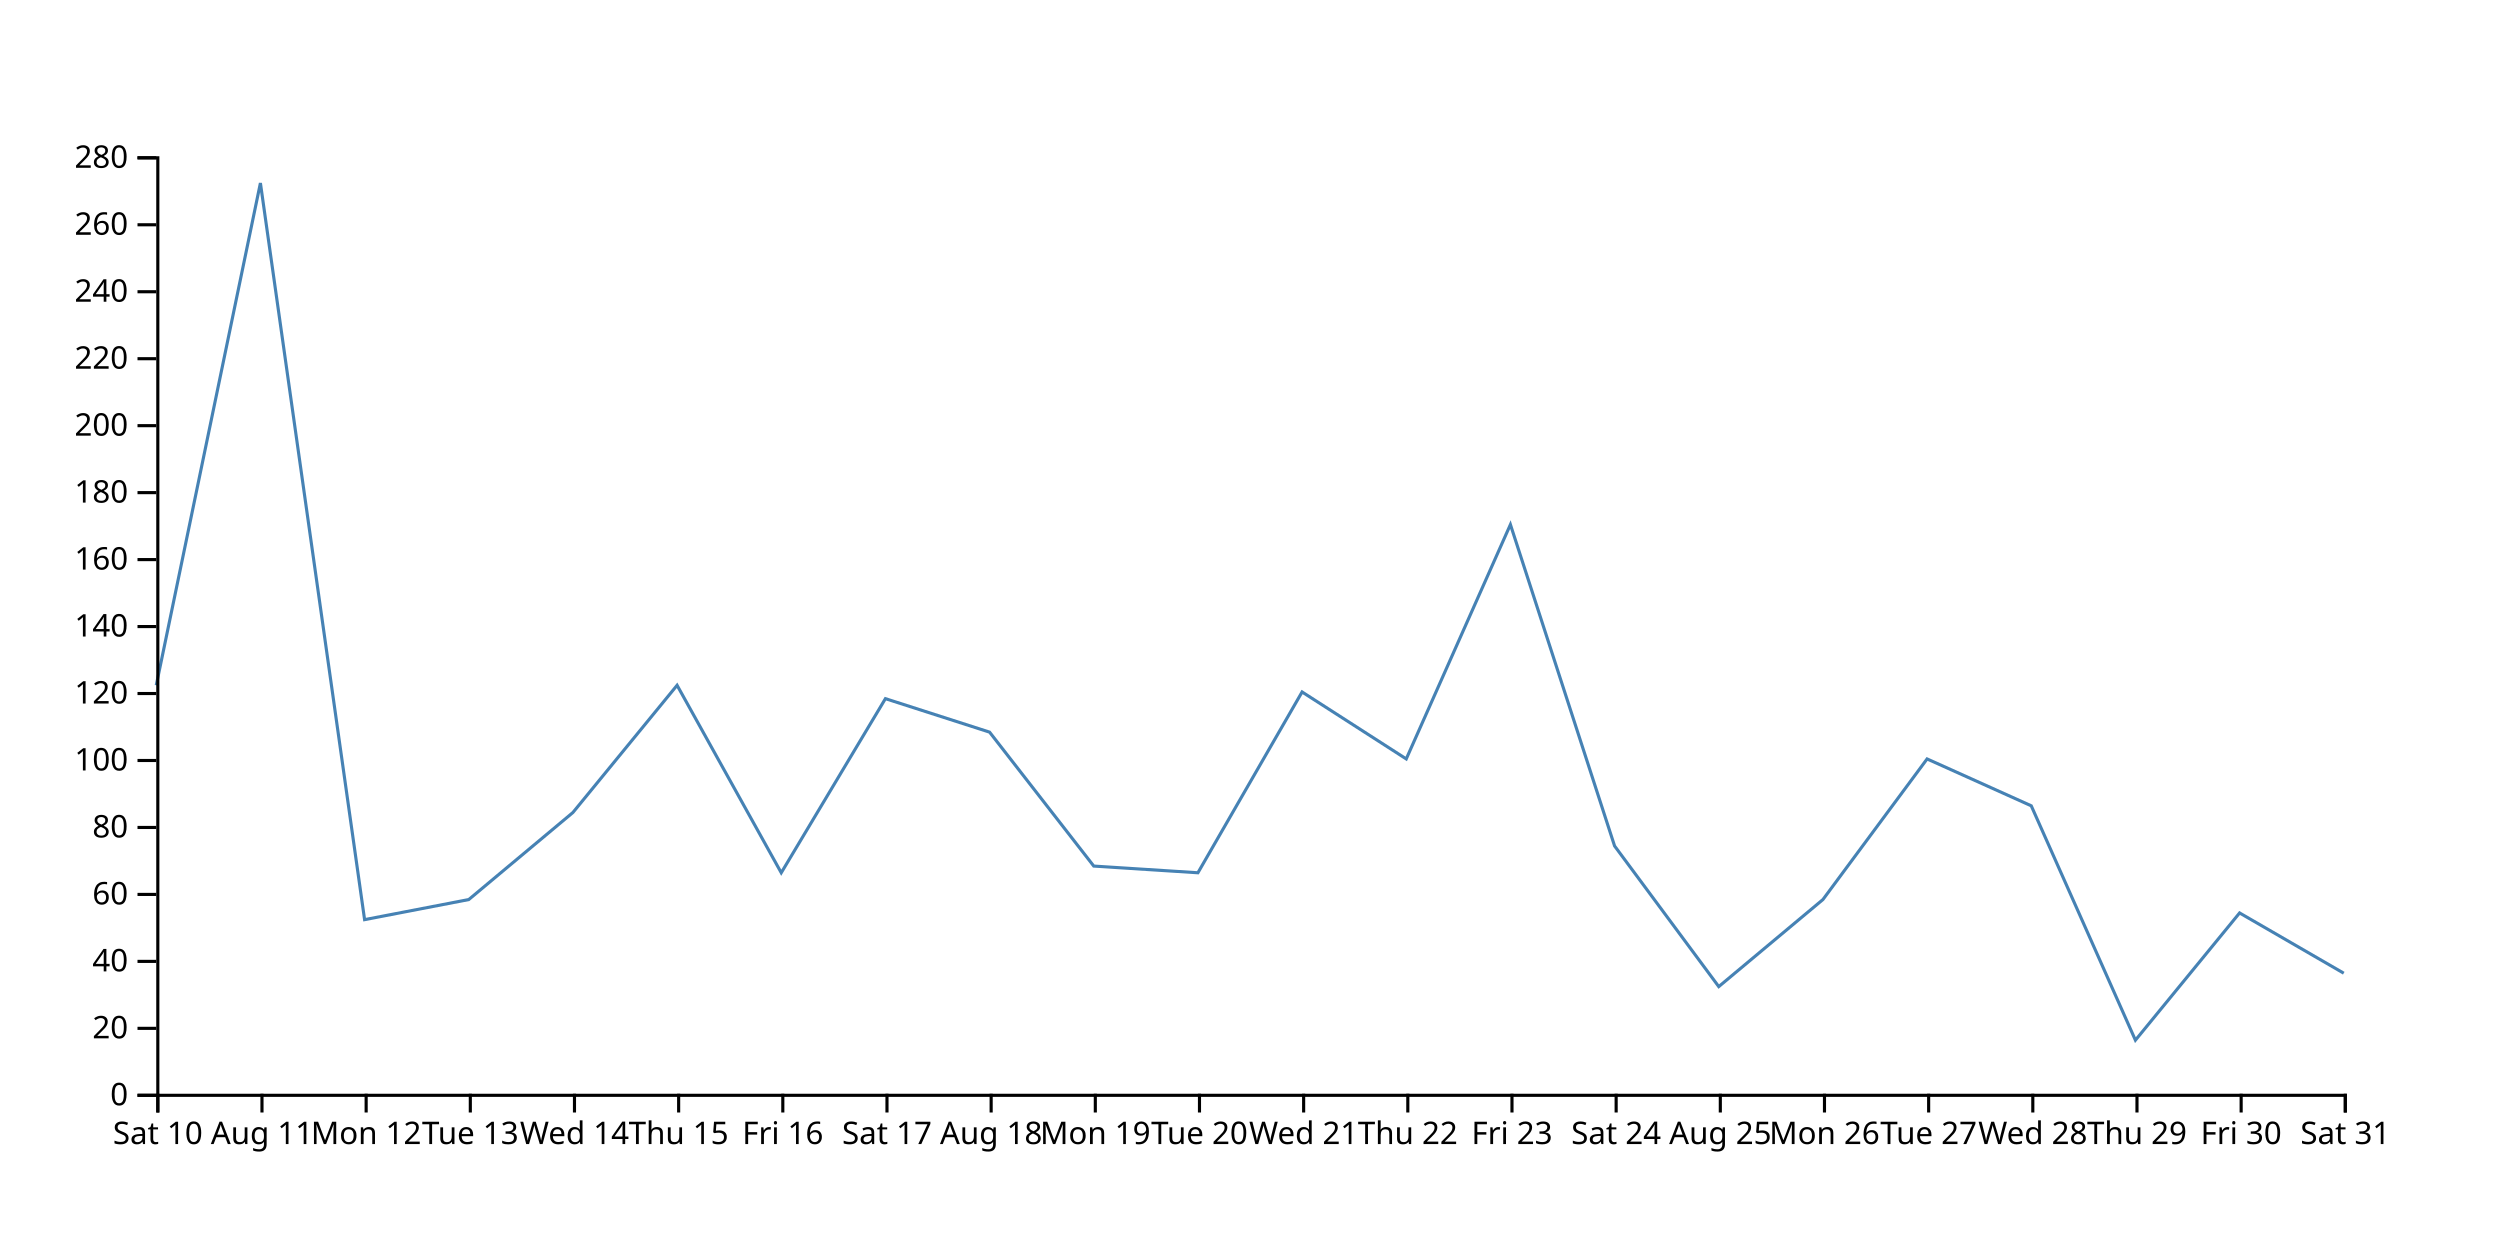
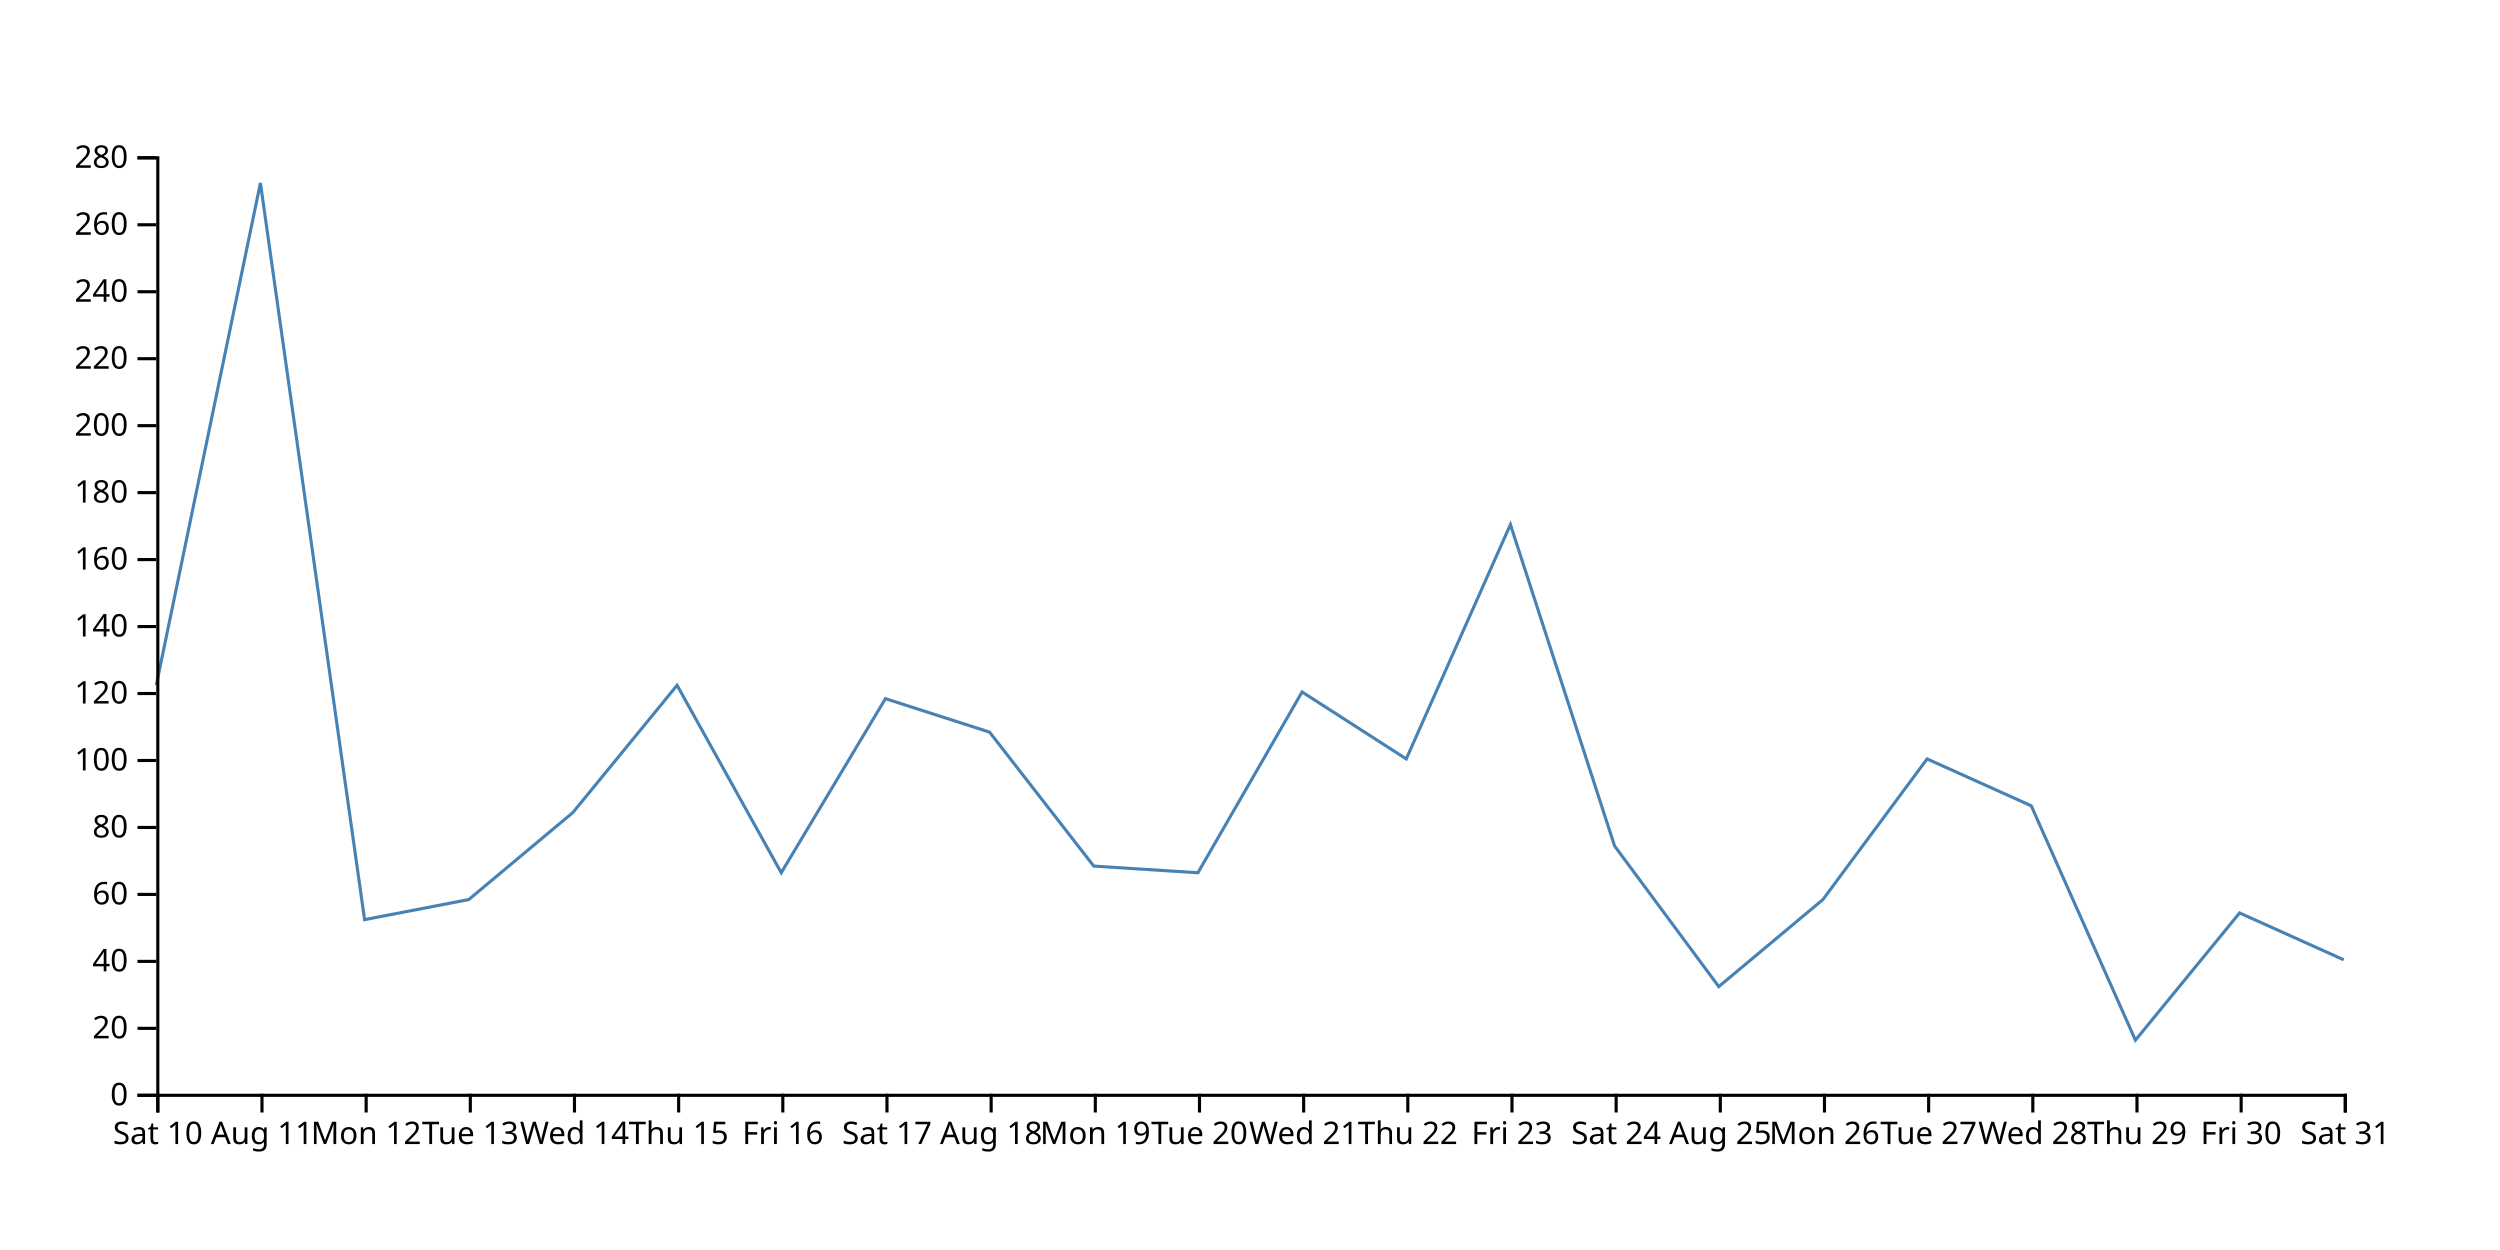
<svg xmlns="http://www.w3.org/2000/svg" width="800" height="400">
-   <path d="M750,311.429L716.667,292.143L683.333,332.857L650,257.857L616.667,242.857L583.333,287.857L550,315.714L516.667,270.714L483.333,167.857L450,242.857L416.667,221.429L383.333,279.286L350,277.143L316.667,234.286L283.333,223.571L250,279.286L216.667,219.286L183.333,260L150,287.857L116.667,294.286L83.333,58.571L50,219.286" fill="none" stroke="steelblue" />
+   <path d="M750,307.143L716.667,292.143L683.333,332.857L650,257.857L616.667,242.857L583.333,287.857L550,315.714L516.667,270.714L483.333,167.857L450,242.857L416.667,221.429L383.333,279.286L350,277.143L316.667,234.286L283.333,223.571L250,279.286L216.667,219.286L183.333,260L150,287.857L116.667,294.286L83.333,58.571L50,219.286" fill="none" stroke="steelblue" />
  <g transform="translate(0,350)" fill="none" font-size="10" font-family="sans-serif" text-anchor="middle">
    <path class="domain" stroke="currentColor" d="M50.5,6V0.5H750.5V6" />
    <g class="tick" opacity="1" transform="translate(50.5,0)">
      <line stroke="currentColor" y2="6" />
      <text fill="currentColor" y="9" dy="0.71em">Sat 10</text>
    </g>
    <g class="tick" opacity="1" transform="translate(83.83333,0)">
      <line stroke="currentColor" y2="6" />
      <text fill="currentColor" y="9" dy="0.71em">Aug 11</text>
    </g>
    <g class="tick" opacity="1" transform="translate(117.1667,0)">
      <line stroke="currentColor" y2="6" />
      <text fill="currentColor" y="9" dy="0.71em">Mon 12</text>
    </g>
    <g class="tick" opacity="1" transform="translate(150.5,0)">
      <line stroke="currentColor" y2="6" />
      <text fill="currentColor" y="9" dy="0.71em">Tue 13</text>
    </g>
    <g class="tick" opacity="1" transform="translate(183.8333,0)">
      <line stroke="currentColor" y2="6" />
      <text fill="currentColor" y="9" dy="0.71em">Wed 14</text>
    </g>
    <g class="tick" opacity="1" transform="translate(217.1667,0)">
      <line stroke="currentColor" y2="6" />
      <text fill="currentColor" y="9" dy="0.71em">Thu 15</text>
    </g>
    <g class="tick" opacity="1" transform="translate(250.5,0)">
      <line stroke="currentColor" y2="6" />
      <text fill="currentColor" y="9" dy="0.71em">Fri 16</text>
    </g>
    <g class="tick" opacity="1" transform="translate(283.8333,0)">
      <line stroke="currentColor" y2="6" />
      <text fill="currentColor" y="9" dy="0.71em">Sat 17</text>
    </g>
    <g class="tick" opacity="1" transform="translate(317.1667,0)">
      <line stroke="currentColor" y2="6" />
      <text fill="currentColor" y="9" dy="0.71em">Aug 18</text>
    </g>
    <g class="tick" opacity="1" transform="translate(350.5,0)">
      <line stroke="currentColor" y2="6" />
      <text fill="currentColor" y="9" dy="0.71em">Mon 19</text>
    </g>
    <g class="tick" opacity="1" transform="translate(383.8333,0)">
      <line stroke="currentColor" y2="6" />
      <text fill="currentColor" y="9" dy="0.71em">Tue 20</text>
    </g>
    <g class="tick" opacity="1" transform="translate(417.1667,0)">
      <line stroke="currentColor" y2="6" />
      <text fill="currentColor" y="9" dy="0.71em">Wed 21</text>
    </g>
    <g class="tick" opacity="1" transform="translate(450.5,0)">
      <line stroke="currentColor" y2="6" />
      <text fill="currentColor" y="9" dy="0.71em">Thu 22</text>
    </g>
    <g class="tick" opacity="1" transform="translate(483.8333,0)">
      <line stroke="currentColor" y2="6" />
      <text fill="currentColor" y="9" dy="0.71em">Fri 23</text>
    </g>
    <g class="tick" opacity="1" transform="translate(517.1667,0)">
      <line stroke="currentColor" y2="6" />
      <text fill="currentColor" y="9" dy="0.71em">Sat 24</text>
    </g>
    <g class="tick" opacity="1" transform="translate(550.5,0)">
      <line stroke="currentColor" y2="6" />
      <text fill="currentColor" y="9" dy="0.71em">Aug 25</text>
    </g>
    <g class="tick" opacity="1" transform="translate(583.8333,0)">
      <line stroke="currentColor" y2="6" />
      <text fill="currentColor" y="9" dy="0.71em">Mon 26</text>
    </g>
    <g class="tick" opacity="1" transform="translate(617.1667,0)">
      <line stroke="currentColor" y2="6" />
      <text fill="currentColor" y="9" dy="0.71em">Tue 27</text>
    </g>
    <g class="tick" opacity="1" transform="translate(650.5,0)">
      <line stroke="currentColor" y2="6" />
      <text fill="currentColor" y="9" dy="0.71em">Wed 28</text>
    </g>
    <g class="tick" opacity="1" transform="translate(683.8333,0)">
      <line stroke="currentColor" y2="6" />
      <text fill="currentColor" y="9" dy="0.71em">Thu 29</text>
    </g>
    <g class="tick" opacity="1" transform="translate(717.1667,0)">
      <line stroke="currentColor" y2="6" />
      <text fill="currentColor" y="9" dy="0.71em">Fri 30</text>
    </g>
    <g class="tick" opacity="1" transform="translate(750.5,0)">
      <line stroke="currentColor" y2="6" />
      <text fill="currentColor" y="9" dy="0.71em">Sat 31</text>
    </g>
  </g>
  <g transform="translate(50,0)" fill="none" font-size="10" font-family="sans-serif" text-anchor="end">
    <path class="domain" stroke="currentColor" d="M-6,350.5H0.5V50.5H-6" />
    <g class="tick" opacity="1" transform="translate(0,350.5)">
      <line stroke="currentColor" x2="-6" />
      <text fill="currentColor" x="-9" dy="0.32em">0</text>
    </g>
    <g class="tick" opacity="1" transform="translate(0,329.0714)">
      <line stroke="currentColor" x2="-6" />
      <text fill="currentColor" x="-9" dy="0.32em">20</text>
    </g>
    <g class="tick" opacity="1" transform="translate(0,307.6429)">
      <line stroke="currentColor" x2="-6" />
      <text fill="currentColor" x="-9" dy="0.32em">40</text>
    </g>
    <g class="tick" opacity="1" transform="translate(0,286.2143)">
      <line stroke="currentColor" x2="-6" />
      <text fill="currentColor" x="-9" dy="0.32em">60</text>
    </g>
    <g class="tick" opacity="1" transform="translate(0,264.7857)">
      <line stroke="currentColor" x2="-6" />
      <text fill="currentColor" x="-9" dy="0.32em">80</text>
    </g>
    <g class="tick" opacity="1" transform="translate(0,243.3571)">
      <line stroke="currentColor" x2="-6" />
      <text fill="currentColor" x="-9" dy="0.32em">100</text>
    </g>
    <g class="tick" opacity="1" transform="translate(0,221.9286)">
      <line stroke="currentColor" x2="-6" />
      <text fill="currentColor" x="-9" dy="0.32em">120</text>
    </g>
    <g class="tick" opacity="1" transform="translate(0,200.5)">
      <line stroke="currentColor" x2="-6" />
      <text fill="currentColor" x="-9" dy="0.32em">140</text>
    </g>
    <g class="tick" opacity="1" transform="translate(0,179.0714)">
      <line stroke="currentColor" x2="-6" />
      <text fill="currentColor" x="-9" dy="0.32em">160</text>
    </g>
    <g class="tick" opacity="1" transform="translate(0,157.6429)">
      <line stroke="currentColor" x2="-6" />
      <text fill="currentColor" x="-9" dy="0.32em">180</text>
    </g>
    <g class="tick" opacity="1" transform="translate(0,136.2143)">
      <line stroke="currentColor" x2="-6" />
      <text fill="currentColor" x="-9" dy="0.32em">200</text>
    </g>
    <g class="tick" opacity="1" transform="translate(0,114.7857)">
      <line stroke="currentColor" x2="-6" />
      <text fill="currentColor" x="-9" dy="0.32em">220</text>
    </g>
    <g class="tick" opacity="1" transform="translate(0,93.35714)">
      <line stroke="currentColor" x2="-6" />
      <text fill="currentColor" x="-9" dy="0.32em">240</text>
    </g>
    <g class="tick" opacity="1" transform="translate(0,71.92857)">
      <line stroke="currentColor" x2="-6" />
      <text fill="currentColor" x="-9" dy="0.32em">260</text>
    </g>
    <g class="tick" opacity="1" transform="translate(0,50.5)">
      <line stroke="currentColor" x2="-6" />
      <text fill="currentColor" x="-9" dy="0.32em">280</text>
    </g>
  </g>
</svg>
